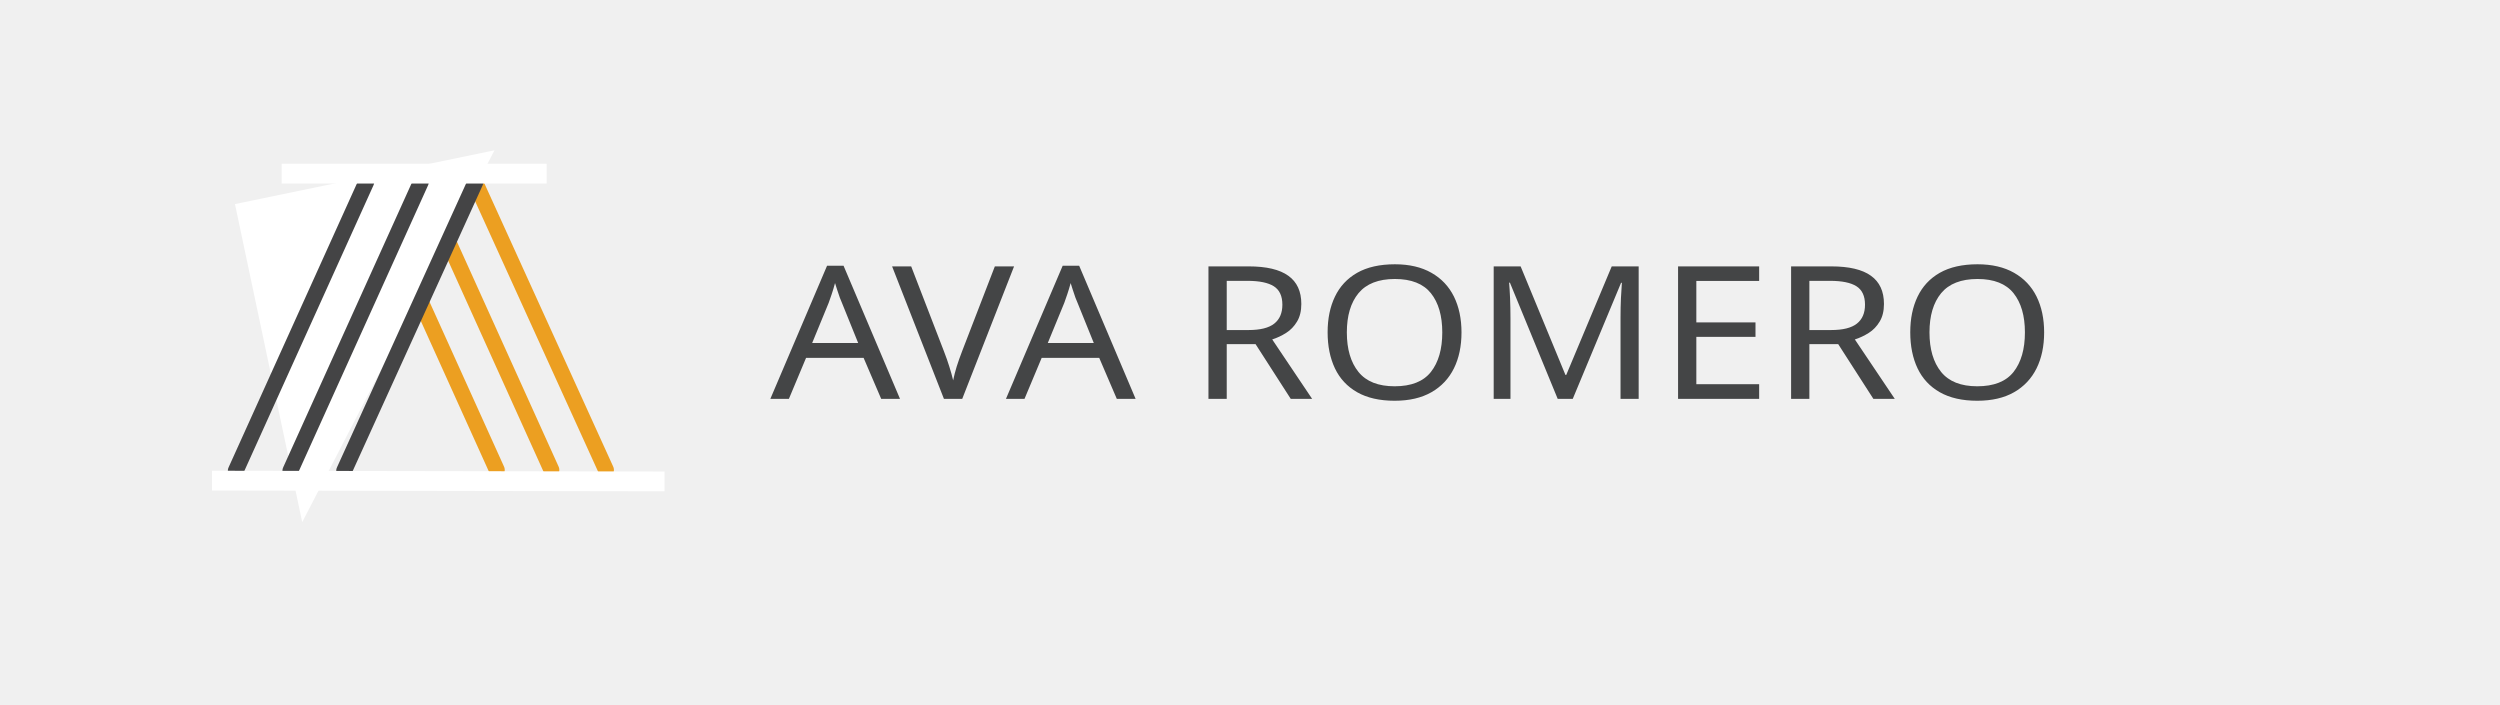
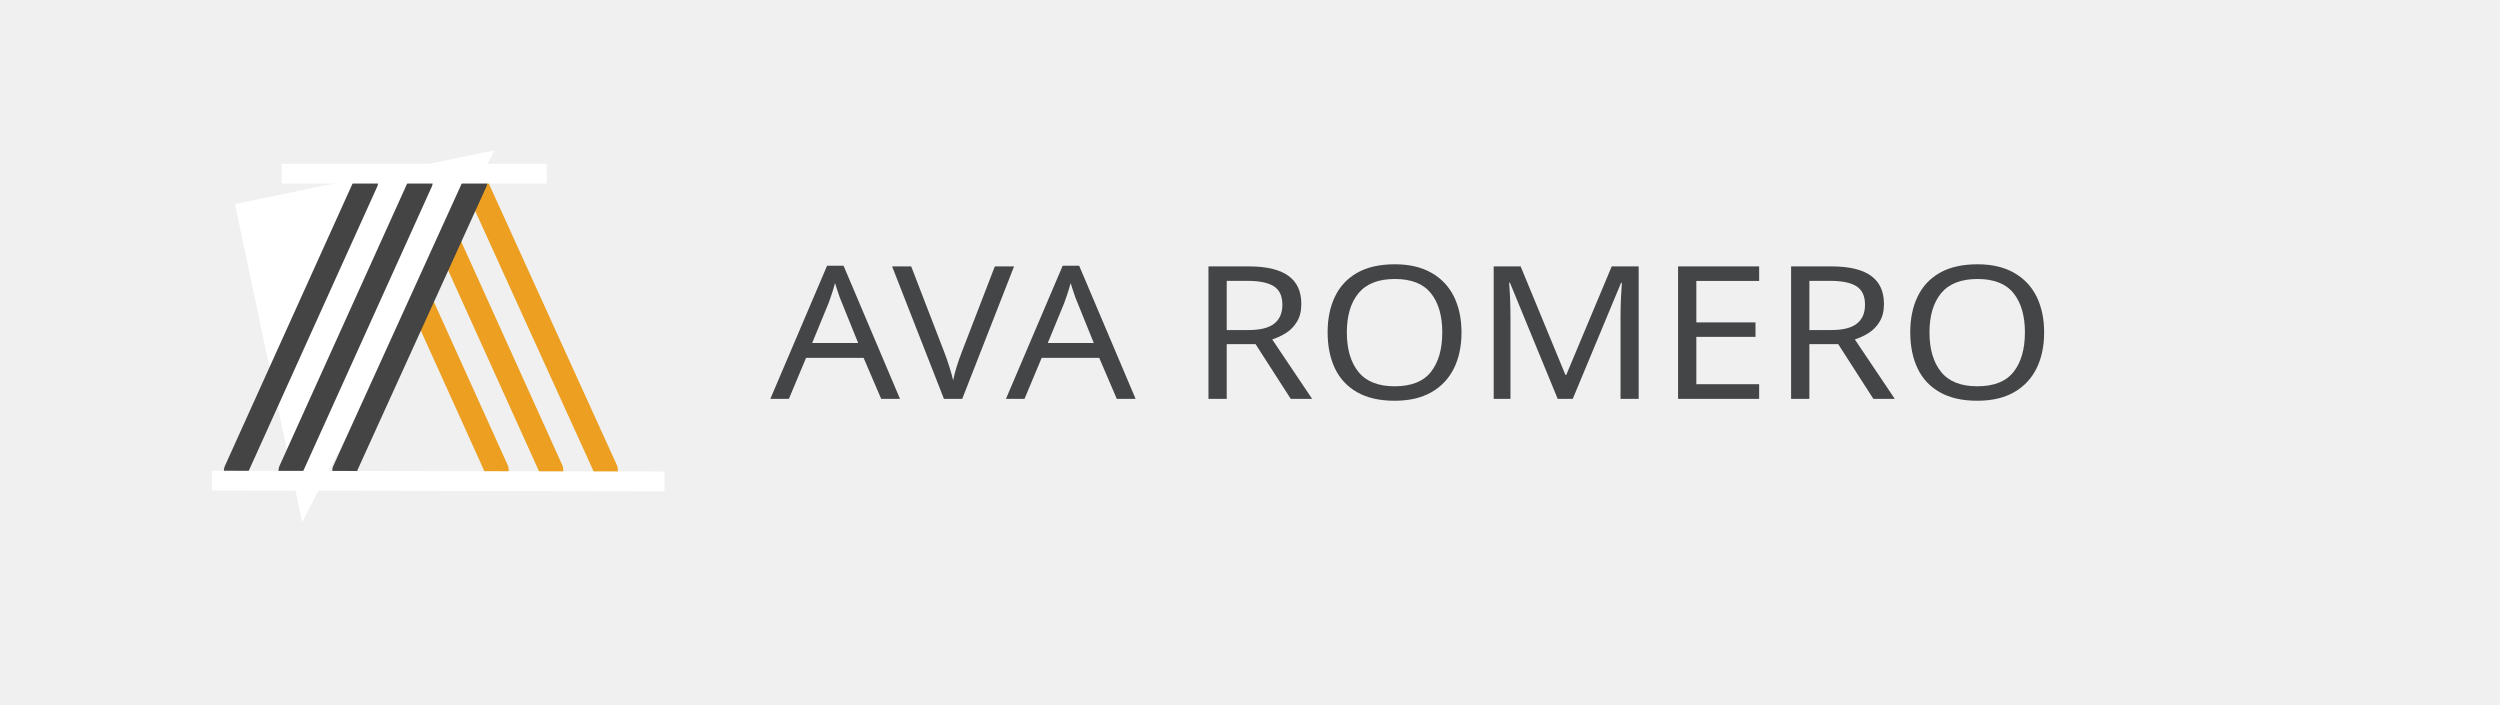
<svg xmlns="http://www.w3.org/2000/svg" version="1.1" id="Layer_1" x="0px" y="0px" viewBox="0 0 316 89" style="enable-background:new 0 0 316 89;" xml:space="preserve">
  <style type="text/css">
	.st0{fill:#444546;}
	.st1{font-family:'NimbusSanExt-Reg';}
	.st2{font-size:23.465px;}
- 	.st3{fill:none;stroke:#EC9F21;stroke-width:2;stroke-linecap:round;stroke-linejoin:round;stroke-miterlimit:10;}
+ 	.st3{fill:none;stroke:#EC9F21;stroke-width:3;stroke-linecap:round;stroke-linejoin:round;stroke-miterlimit:10;}
	.st4{fill:#FFFFFF;}
- 	.st5{fill:none;stroke:#444445;stroke-width:2;stroke-linecap:round;stroke-linejoin:round;stroke-miterlimit:10;}
+ 	.st5{fill:none;stroke:#444445;stroke-width:3;stroke-linecap:round;stroke-linejoin:round;stroke-miterlimit:10;}
</style>
  <g>
    <text transform="matrix(1.0951 0 0 1 97.3696 50.4204)" class="st0 st1 st2">AVA ROMERO</text>
  </g>
  <line class="st3" x1="76.6" y1="59.4" x2="60" y2="22.9" />
  <line class="st3" x1="69.7" y1="59.4" x2="53.2" y2="22.9" />
  <line class="st3" x1="62.8" y1="59.4" x2="46.3" y2="22.9" />
  <polygon class="st4" points="38.2,66 62.5,19 29.7,25.8 " />
  <line class="st5" x1="29.8" y1="59.5" x2="46.3" y2="23" />
  <line class="st5" x1="36.7" y1="59.5" x2="53.2" y2="23" />
  <line class="st5" x1="43.5" y1="59.5" x2="60.1" y2="23" />
  <rect x="35.6" y="20.7" class="st4" width="33.5" height="2.5" />
  <polygon class="st4" points="84,62.1 26.8,62 26.8,59.5 84,59.6 " />
</svg>
